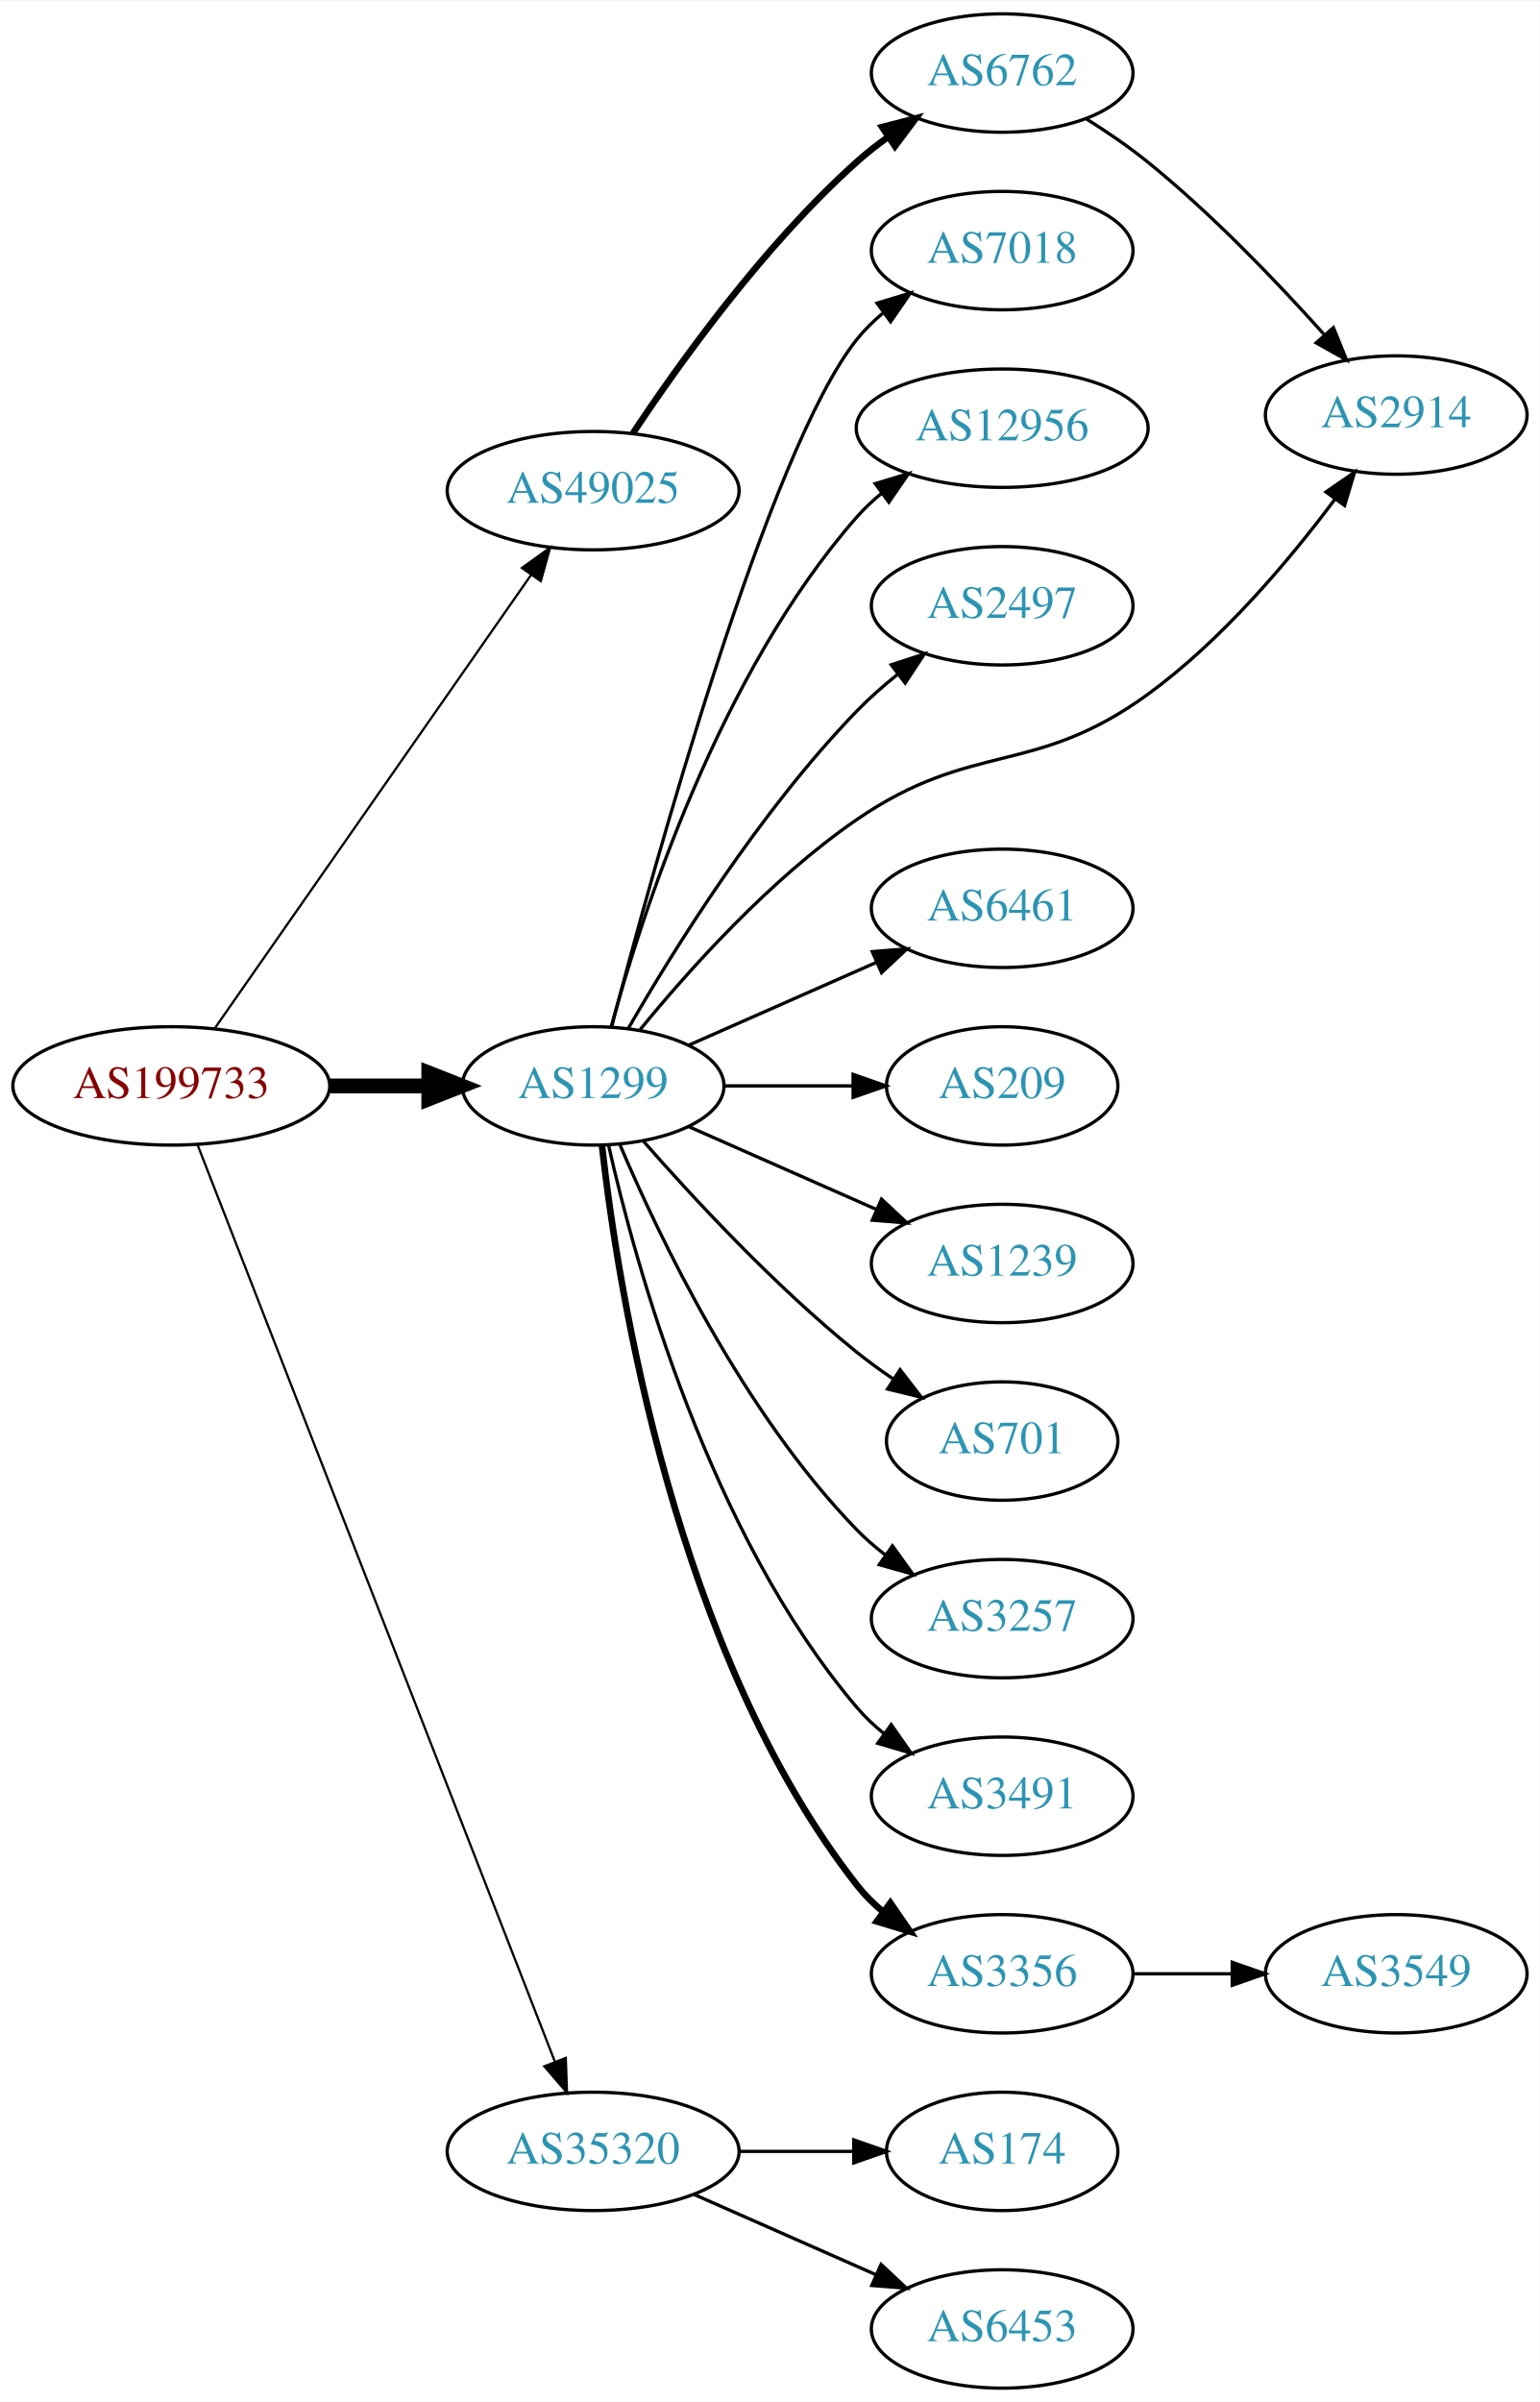
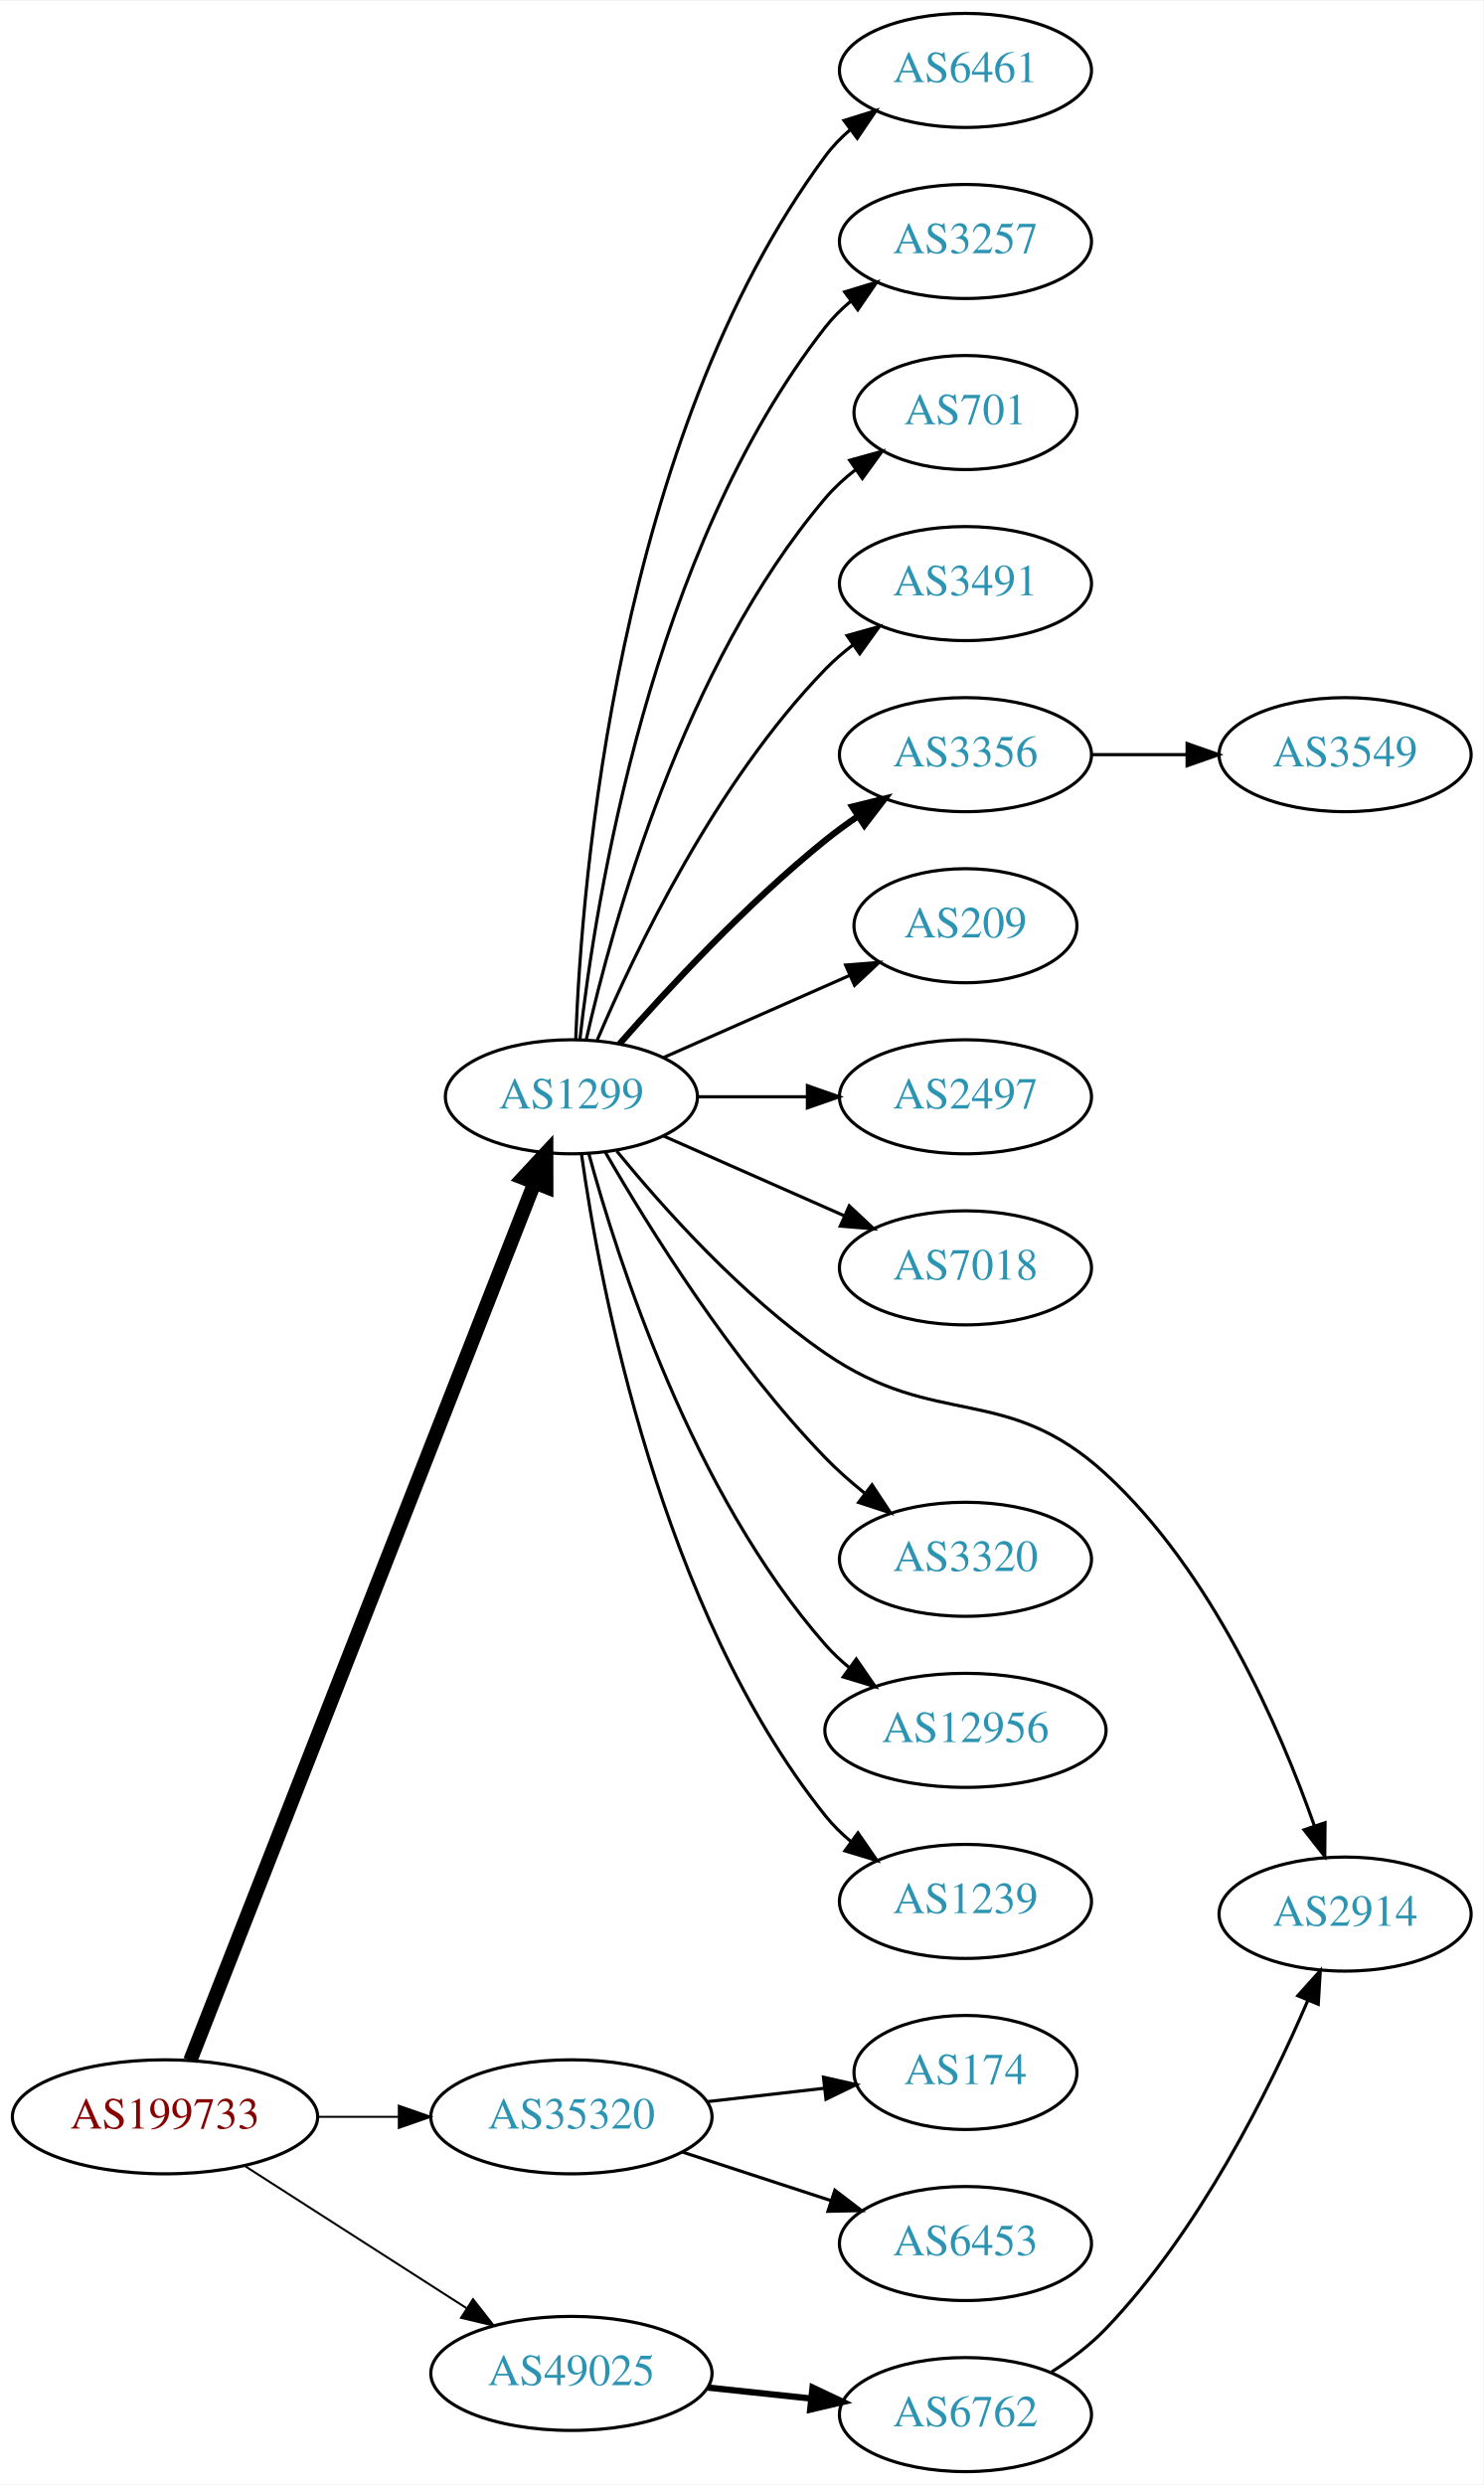
- <svg xmlns="http://www.w3.org/2000/svg" xmlns:xlink="http://www.w3.org/1999/xlink" width="468pt" height="730pt" viewBox="0.00 0.00 468.27 730.00">
-   <g id="graph0" class="graph" transform="scale(1 1) rotate(0) translate(4 726)">
-     <polygon fill="white" stroke="none" points="-4,4 -4,-726 464.269,-726 464.269,4 -4,4" />
+ <svg xmlns="http://www.w3.org/2000/svg" xmlns:xlink="http://www.w3.org/1999/xlink" width="468pt" height="784pt" viewBox="0.00 0.00 468.27 784.00">
+   <g id="graph0" class="graph" transform="scale(1 1) rotate(0) translate(4 780)">
+     <polygon fill="white" stroke="none" points="-4,4 -4,-780 464.269,-780 464.269,4 -4,4" />
    <g id="node1" class="node">
      <g id="a_node1">
        <a xlink:href="/asn/199733" xlink:title="AS199733 ~ Extrahost GmbH [AT]">
-           <ellipse fill="#ffffff" stroke="black" cx="48.096" cy="-396" rx="48.192" ry="18" />
-           <text text-anchor="middle" x="48.096" y="-392.3" font-family="Times,serif" font-size="14.00" fill="#880000">AS199733</text>
+           <ellipse fill="#ffffff" stroke="black" cx="48.096" cy="-112" rx="48.192" ry="18" />
+           <text text-anchor="middle" x="48.096" y="-108.3" font-family="Times,serif" font-size="14.00" fill="#880000">AS199733</text>
        </a>
      </g>
    </g>
    <g id="node2" class="node">
      <g id="a_node2">
        <a xlink:href="/asn/1299" xlink:title="AS1299 ~ Telia Carrier [EU]">
-           <ellipse fill="#ffffff" stroke="black" cx="176.388" cy="-396" rx="39.794" ry="18" />
-           <text text-anchor="middle" x="176.388" y="-392.3" font-family="Times,serif" font-size="14.00" fill="#2c94b3">AS1299</text>
+           <ellipse fill="#ffffff" stroke="black" cx="176.388" cy="-434" rx="39.794" ry="18" />
+           <text text-anchor="middle" x="176.388" y="-430.3" font-family="Times,serif" font-size="14.00" fill="#2c94b3">AS1299</text>
        </a>
      </g>
    </g>
    <g id="edge1" class="edge">
-       <path fill="none" stroke="black" stroke-width="4.5" d="M96.481,-396C106.248,-396 116.551,-396 126.373,-396" />
-       <polygon fill="black" stroke="black" stroke-width="4.5" points="126.393,-399.938 136.393,-396 126.393,-392.063 126.393,-399.938" />
+       <path fill="none" stroke="black" stroke-width="4.5" d="M56.066,-129.771C77.025,-183.209 139.577,-342.696 164.735,-406.839" />
+       <polygon fill="black" stroke="black" stroke-width="4.5" points="161.122,-408.412 168.439,-416.284 168.453,-405.537 161.122,-408.412" />
    </g>
    <g id="node3" class="node">
      <g id="a_node3">
        <a xlink:href="/asn/35320" xlink:title="AS35320 ~ Eurotranstelecom Ltd [UA]">
-           <ellipse fill="#ffffff" stroke="black" cx="176.388" cy="-72" rx="44.393" ry="18" />
-           <text text-anchor="middle" x="176.388" y="-68.3" font-family="Times,serif" font-size="14.00" fill="#2c94b3">AS35320</text>
+           <ellipse fill="#ffffff" stroke="black" cx="176.388" cy="-112" rx="44.393" ry="18" />
+           <text text-anchor="middle" x="176.388" y="-108.3" font-family="Times,serif" font-size="14.00" fill="#2c94b3">AS35320</text>
        </a>
      </g>
    </g>
    <g id="edge2" class="edge">
-       <path fill="none" stroke="black" stroke-width="0.692" d="M56.066,-378.119C77.025,-324.349 139.577,-163.871 164.735,-99.33" />
-       <polygon fill="black" stroke="black" stroke-width="0.692" points="168.068,-100.414 168.439,-89.826 161.546,-97.872 168.068,-100.414" />
+       <path fill="none" stroke="black" stroke-width="0.643" d="M96.481,-112C104.742,-112 113.386,-112 121.799,-112" />
+       <polygon fill="black" stroke="black" stroke-width="0.643" points="121.904,-115.5 131.904,-112 121.904,-108.5 121.904,-115.5" />
    </g>
    <g id="node4" class="node">
      <g id="a_node4">
        <a xlink:href="/asn/49025" xlink:title="AS49025 ~ PRO-ZETA a.s. [CZ]">
-           <ellipse fill="#ffffff" stroke="black" cx="176.388" cy="-577" rx="44.393" ry="18" />
-           <text text-anchor="middle" x="176.388" y="-573.3" font-family="Times,serif" font-size="14.00" fill="#2c94b3">AS49025</text>
+           <ellipse fill="#ffffff" stroke="black" cx="176.388" cy="-31" rx="44.393" ry="18" />
+           <text text-anchor="middle" x="176.388" y="-27.3" font-family="Times,serif" font-size="14.00" fill="#2c94b3">AS49025</text>
        </a>
      </g>
    </g>
    <g id="edge3" class="edge">
-       <path fill="none" stroke="black" stroke-width="0.692" d="M61.205,-413.355C83.553,-445.384 131.374,-513.921 157.479,-551.334" />
-       <polygon fill="black" stroke="black" stroke-width="0.692" points="154.722,-553.499 163.315,-559.698 160.463,-549.494 154.722,-553.499" />
+       <path fill="none" stroke="black" stroke-width="0.643" d="M73.147,-96.574C93.024,-83.826 121.421,-65.613 143.246,-51.615" />
+       <polygon fill="black" stroke="black" stroke-width="0.643" points="145.325,-54.439 151.853,-46.094 141.546,-48.547 145.325,-54.439" />
    </g>
    <g id="node5" class="node">
      <g id="a_node5">
-         <a xlink:href="/asn/2914" xlink:title="AS2914 ~ NTT America, Inc. [US]">
-           <ellipse fill="#ffffff" stroke="black" cx="420.622" cy="-600" rx="39.794" ry="18" />
-           <text text-anchor="middle" x="420.622" y="-596.3" font-family="Times,serif" font-size="14.00" fill="#2c94b3">AS2914</text>
+         <a xlink:href="/asn/3491" xlink:title="AS3491 ~ PCCW Global, Inc. [US]">
+           <ellipse fill="#ffffff" stroke="black" cx="300.78" cy="-596" rx="39.794" ry="18" />
+           <text text-anchor="middle" x="300.78" y="-592.3" font-family="Times,serif" font-size="14.00" fill="#2c94b3">AS3491</text>
        </a>
      </g>
    </g>
    <g id="edge4" class="edge">
-       <path fill="none" stroke="black" d="M190.683,-413.122C205.271,-430.985 230.15,-458.864 256.584,-477 291.844,-501.192 310.375,-489.873 344.976,-515 367.612,-531.438 388.168,-555.899 401.951,-574.366" />
-       <polygon fill="black" stroke="black" points="399.255,-576.609 407.971,-582.633 404.914,-572.488 399.255,-576.609" />
+       <path fill="none" stroke="black" d="M184.578,-451.975C196.345,-479.682 221.919,-533.348 256.584,-569 259.204,-571.695 262.144,-574.239 265.227,-576.608" />
+       <polygon fill="black" stroke="black" points="263.394,-579.597 273.596,-582.455 267.403,-573.859 263.394,-579.597" />
    </g>
    <g id="node6" class="node">
      <g id="a_node6">
-         <a xlink:href="/asn/6461" xlink:title="AS6461 ~ Zayo Bandwidth [US]">
-           <ellipse fill="#ffffff" stroke="black" cx="300.78" cy="-450" rx="39.794" ry="18" />
-           <text text-anchor="middle" x="300.78" y="-446.3" font-family="Times,serif" font-size="14.00" fill="#2c94b3">AS6461</text>
+         <a xlink:href="/asn/2914" xlink:title="AS2914 ~ NTT America, Inc. [US]">
+           <ellipse fill="#ffffff" stroke="black" cx="420.622" cy="-176" rx="39.794" ry="18" />
+           <text text-anchor="middle" x="420.622" y="-172.3" font-family="Times,serif" font-size="14.00" fill="#2c94b3">AS2914</text>
        </a>
      </g>
    </g>
    <g id="edge5" class="edge">
-       <path fill="none" stroke="black" d="M205.467,-408.389C222.415,-415.866 244.212,-425.483 262.581,-433.588" />
-       <polygon fill="black" stroke="black" points="261.269,-436.834 271.831,-437.669 264.095,-430.43 261.269,-436.834" />
+       <path fill="none" stroke="black" d="M190.683,-416.878C205.271,-399.015 230.15,-371.136 256.584,-353 291.844,-328.808 313.455,-343.897 344.976,-315 378.535,-284.234 399.984,-234.824 410.901,-203.949" />
+       <polygon fill="black" stroke="black" points="414.295,-204.837 414.201,-194.243 407.668,-202.583 414.295,-204.837" />
    </g>
    <g id="node7" class="node">
      <g id="a_node7">
-         <a xlink:href="/asn/3356" xlink:title="AS3356 ~ Level 3 Parent, LLC [US]">
-           <ellipse fill="#ffffff" stroke="black" cx="300.78" cy="-126" rx="39.794" ry="18" />
-           <text text-anchor="middle" x="300.78" y="-122.3" font-family="Times,serif" font-size="14.00" fill="#2c94b3">AS3356</text>
+         <a xlink:href="/asn/209" xlink:title="AS209 ~ CenturyLink Communications, LLC [US]">
+           <ellipse fill="#ffffff" stroke="black" cx="300.78" cy="-488" rx="35.194" ry="18" />
+           <text text-anchor="middle" x="300.78" y="-484.3" font-family="Times,serif" font-size="14.00" fill="#2c94b3">AS209</text>
        </a>
      </g>
    </g>
    <g id="edge6" class="edge">
-       <path fill="none" stroke="black" stroke-width="2" d="M179.067,-377.871C183.897,-334.632 201.238,-223.784 256.584,-153 258.899,-150.039 261.636,-147.317 264.591,-144.836" />
-       <polygon fill="black" stroke="black" stroke-width="2" points="266.784,-147.568 272.782,-138.835 262.647,-141.922 266.784,-147.568" />
+       <path fill="none" stroke="black" d="M205.467,-446.389C222.895,-454.078 245.453,-464.031 264.136,-472.274" />
+       <polygon fill="black" stroke="black" points="262.944,-475.573 273.506,-476.408 265.77,-469.169 262.944,-475.573" />
    </g>
    <g id="node8" class="node">
      <g id="a_node8">
-         <a xlink:href="/asn/209" xlink:title="AS209 ~ CenturyLink Communications, LLC [US]">
-           <ellipse fill="#ffffff" stroke="black" cx="300.78" cy="-396" rx="35.194" ry="18" />
-           <text text-anchor="middle" x="300.78" y="-392.3" font-family="Times,serif" font-size="14.00" fill="#2c94b3">AS209</text>
+         <a xlink:href="/asn/2497" xlink:title="AS2497 ~ Internet Initiative Japan Inc. [JP]">
+           <ellipse fill="#ffffff" stroke="black" cx="300.78" cy="-434" rx="39.794" ry="18" />
+           <text text-anchor="middle" x="300.78" y="-430.3" font-family="Times,serif" font-size="14.00" fill="#2c94b3">AS2497</text>
        </a>
      </g>
    </g>
    <g id="edge7" class="edge">
-       <path fill="none" stroke="black" d="M216.113,-396C228.602,-396 242.541,-396 255.405,-396" />
-       <polygon fill="black" stroke="black" points="255.442,-399.5 265.442,-396 255.442,-392.5 255.442,-399.5" />
+       <path fill="none" stroke="black" d="M216.113,-434C227.052,-434 239.102,-434 250.568,-434" />
+       <polygon fill="black" stroke="black" points="250.886,-437.5 260.886,-434 250.886,-430.5 250.886,-437.5" />
    </g>
    <g id="node9" class="node">
      <g id="a_node9">
-         <a xlink:href="/asn/1239" xlink:title="AS1239 ~ Sprint [US]">
-           <ellipse fill="#ffffff" stroke="black" cx="300.78" cy="-342" rx="39.794" ry="18" />
-           <text text-anchor="middle" x="300.78" y="-338.3" font-family="Times,serif" font-size="14.00" fill="#2c94b3">AS1239</text>
+         <a xlink:href="/asn/7018" xlink:title="AS7018 ~ AT&amp;T Services, Inc. [US]">
+           <ellipse fill="#ffffff" stroke="black" cx="300.78" cy="-380" rx="39.794" ry="18" />
+           <text text-anchor="middle" x="300.78" y="-376.3" font-family="Times,serif" font-size="14.00" fill="#2c94b3">AS7018</text>
        </a>
      </g>
    </g>
    <g id="edge8" class="edge">
-       <path fill="none" stroke="black" d="M205.467,-383.611C222.415,-376.134 244.212,-366.517 262.581,-358.412" />
-       <polygon fill="black" stroke="black" points="264.095,-361.57 271.831,-354.331 261.269,-355.166 264.095,-361.57" />
+       <path fill="none" stroke="black" d="M205.467,-421.611C222.415,-414.134 244.212,-404.517 262.581,-396.412" />
+       <polygon fill="black" stroke="black" points="264.095,-399.57 271.831,-392.331 261.269,-393.166 264.095,-399.57" />
    </g>
    <g id="node10" class="node">
      <g id="a_node10">
-         <a xlink:href="/asn/701" xlink:title="AS701 ~ UUNET [US]">
-           <ellipse fill="#ffffff" stroke="black" cx="300.78" cy="-288" rx="35.194" ry="18" />
-           <text text-anchor="middle" x="300.78" y="-284.3" font-family="Times,serif" font-size="14.00" fill="#2c94b3">AS701</text>
+         <a xlink:href="/asn/3356" xlink:title="AS3356 ~ Level 3 Parent, LLC [US]">
+           <ellipse fill="#ffffff" stroke="black" cx="300.78" cy="-542" rx="39.794" ry="18" />
+           <text text-anchor="middle" x="300.78" y="-538.3" font-family="Times,serif" font-size="14.00" fill="#2c94b3">AS3356</text>
        </a>
      </g>
    </g>
    <g id="edge9" class="edge">
-       <path fill="none" stroke="black" d="M191.54,-379.337C206.641,-362.106 231.762,-334.976 256.584,-315 260.089,-312.179 263.907,-309.413 267.775,-306.792" />
-       <polygon fill="black" stroke="black" points="269.732,-309.694 276.22,-301.318 265.925,-303.82 269.732,-309.694" />
+       <path fill="none" stroke="black" stroke-width="2" d="M191.54,-450.663C206.641,-467.894 231.762,-495.024 256.584,-515 259.839,-517.62 263.364,-520.192 266.949,-522.646" />
+       <polygon fill="black" stroke="black" stroke-width="2" points="265.036,-525.577 275.321,-528.121 268.867,-519.719 265.036,-525.577" />
    </g>
    <g id="node11" class="node">
      <g id="a_node11">
-         <a xlink:href="/asn/3257" xlink:title="AS3257 ~ GTT [DE]">
-           <ellipse fill="#ffffff" stroke="black" cx="300.78" cy="-234" rx="39.794" ry="18" />
-           <text text-anchor="middle" x="300.78" y="-230.3" font-family="Times,serif" font-size="14.00" fill="#2c94b3">AS3257</text>
+         <a xlink:href="/asn/3320" xlink:title="AS3320 ~ DTAG [DE]">
+           <ellipse fill="#ffffff" stroke="black" cx="300.78" cy="-288" rx="39.794" ry="18" />
+           <text text-anchor="middle" x="300.78" y="-284.3" font-family="Times,serif" font-size="14.00" fill="#2c94b3">AS3320</text>
        </a>
      </g>
    </g>
    <g id="edge10" class="edge">
-       <path fill="none" stroke="black" d="M184.578,-378.025C196.345,-350.318 221.919,-296.652 256.584,-261 259.204,-258.305 262.144,-255.761 265.227,-253.392" />
-       <polygon fill="black" stroke="black" points="267.403,-256.141 273.596,-247.545 263.394,-250.403 267.403,-256.141" />
+       <path fill="none" stroke="black" d="M187.104,-416.479C200.694,-392.91 227.052,-350.444 256.584,-320 260.306,-316.163 264.525,-312.441 268.832,-308.974" />
+       <polygon fill="black" stroke="black" points="271.285,-311.505 277.117,-302.66 267.042,-305.938 271.285,-311.505" />
    </g>
    <g id="node12" class="node">
      <g id="a_node12">
-         <a xlink:href="/asn/3491" xlink:title="AS3491 ~ PCCW Global, Inc. [US]">
-           <ellipse fill="#ffffff" stroke="black" cx="300.78" cy="-180" rx="39.794" ry="18" />
-           <text text-anchor="middle" x="300.78" y="-176.3" font-family="Times,serif" font-size="14.00" fill="#2c94b3">AS3491</text>
+         <a xlink:href="/asn/12956" xlink:title="AS12956 ~ TELXIUS [ES]">
+           <ellipse fill="#ffffff" stroke="black" cx="300.78" cy="-234" rx="44.393" ry="18" />
+           <text text-anchor="middle" x="300.78" y="-230.3" font-family="Times,serif" font-size="14.00" fill="#2c94b3">AS12956</text>
        </a>
      </g>
    </g>
    <g id="edge11" class="edge">
-       <path fill="none" stroke="black" d="M181.081,-377.925C189.221,-341.852 211.654,-259.86 256.584,-207 259.018,-204.136 261.834,-201.479 264.839,-199.039" />
-       <polygon fill="black" stroke="black" points="267.028,-201.776 273.099,-193.094 262.938,-196.095 267.028,-201.776" />
+       <path fill="none" stroke="black" d="M181.843,-416.166C190.986,-382.521 214.62,-308.774 256.584,-261 258.871,-258.396 261.47,-255.957 264.232,-253.693" />
+       <polygon fill="black" stroke="black" points="266.311,-256.508 272.323,-247.784 262.183,-250.855 266.311,-256.508" />
    </g>
    <g id="node13" class="node">
      <g id="a_node13">
-         <a xlink:href="/asn/7018" xlink:title="AS7018 ~ AT&amp;T Services, Inc. [US]">
-           <ellipse fill="#ffffff" stroke="black" cx="300.78" cy="-650" rx="39.794" ry="18" />
-           <text text-anchor="middle" x="300.78" y="-646.3" font-family="Times,serif" font-size="14.00" fill="#2c94b3">AS7018</text>
+         <a xlink:href="/asn/1239" xlink:title="AS1239 ~ Sprint [US]">
+           <ellipse fill="#ffffff" stroke="black" cx="300.78" cy="-180" rx="39.794" ry="18" />
+           <text text-anchor="middle" x="300.78" y="-176.3" font-family="Times,serif" font-size="14.00" fill="#2c94b3">AS1239</text>
        </a>
      </g>
    </g>
    <g id="edge12" class="edge">
-       <path fill="none" stroke="black" d="M182.018,-414.056C194.483,-461.66 229.624,-589.244 256.584,-623 258.929,-625.937 261.686,-628.643 264.654,-631.114" />
-       <polygon fill="black" stroke="black" points="262.721,-634.036 272.863,-637.101 266.846,-628.38 262.721,-634.036" />
+       <path fill="none" stroke="black" d="M179.577,-415.839C185.36,-374.597 204.358,-272.392 256.584,-207 258.929,-204.063 261.686,-201.357 264.654,-198.886" />
+       <polygon fill="black" stroke="black" points="266.846,-201.62 272.863,-192.899 262.721,-195.964 266.846,-201.62" />
    </g>
    <g id="node14" class="node">
      <g id="a_node14">
-         <a xlink:href="/asn/12956" xlink:title="AS12956 ~ TELXIUS [ES]">
-           <ellipse fill="#ffffff" stroke="black" cx="300.78" cy="-596" rx="44.393" ry="18" />
-           <text text-anchor="middle" x="300.78" y="-592.3" font-family="Times,serif" font-size="14.00" fill="#2c94b3">AS12956</text>
+         <a xlink:href="/asn/6461" xlink:title="AS6461 ~ Zayo Bandwidth [US]">
+           <ellipse fill="#ffffff" stroke="black" cx="300.78" cy="-758" rx="39.794" ry="18" />
+           <text text-anchor="middle" x="300.78" y="-754.3" font-family="Times,serif" font-size="14.00" fill="#2c94b3">AS6461</text>
        </a>
      </g>
    </g>
    <g id="edge13" class="edge">
-       <path fill="none" stroke="black" d="M181.843,-413.834C190.986,-447.479 214.62,-521.226 256.584,-569 258.871,-571.604 261.47,-574.043 264.232,-576.307" />
-       <polygon fill="black" stroke="black" points="262.183,-579.145 272.323,-582.216 266.311,-573.492 262.183,-579.145" />
+       <path fill="none" stroke="black" d="M177.739,-451.993C179.565,-501.457 190.62,-641.73 256.584,-731 258.817,-734.023 261.5,-736.786 264.421,-739.293" />
+       <polygon fill="black" stroke="black" points="262.447,-742.186 272.564,-745.331 266.616,-736.563 262.447,-742.186" />
    </g>
    <g id="node15" class="node">
      <g id="a_node15">
-         <a xlink:href="/asn/2497" xlink:title="AS2497 ~ Internet Initiative Japan Inc. [JP]">
-           <ellipse fill="#ffffff" stroke="black" cx="300.78" cy="-542" rx="39.794" ry="18" />
-           <text text-anchor="middle" x="300.78" y="-538.3" font-family="Times,serif" font-size="14.00" fill="#2c94b3">AS2497</text>
+         <a xlink:href="/asn/3257" xlink:title="AS3257 ~ GTT [DE]">
+           <ellipse fill="#ffffff" stroke="black" cx="300.78" cy="-704" rx="39.794" ry="18" />
+           <text text-anchor="middle" x="300.78" y="-700.3" font-family="Times,serif" font-size="14.00" fill="#2c94b3">AS3257</text>
        </a>
      </g>
    </g>
    <g id="edge14" class="edge">
-       <path fill="none" stroke="black" d="M187.104,-413.521C200.694,-437.09 227.052,-479.556 256.584,-510 260.306,-513.837 264.525,-517.559 268.832,-521.026" />
-       <polygon fill="black" stroke="black" points="267.042,-524.062 277.117,-527.34 271.285,-518.495 267.042,-524.062" />
-     </g>
-     <g id="node17" class="node">
-       <g id="a_node17">
-         <a xlink:href="/asn/174" xlink:title="AS174 ~ Cogent Communications [US]">
-           <ellipse fill="#ffffff" stroke="black" cx="300.78" cy="-72" rx="35.194" ry="18" />
-           <text text-anchor="middle" x="300.78" y="-68.3" font-family="Times,serif" font-size="14.00" fill="#2c94b3">AS174</text>
-         </a>
-       </g>
-     </g>
-     <g id="edge16" class="edge">
-       <path fill="none" stroke="black" d="M220.883,-72C232.141,-72 244.273,-72 255.566,-72" />
-       <polygon fill="black" stroke="black" points="255.654,-75.5 265.654,-72 255.654,-68.5 255.654,-75.5" />
+       <path fill="none" stroke="black" d="M179.067,-452.129C183.897,-495.368 201.238,-606.216 256.584,-677 258.899,-679.961 261.636,-682.683 264.591,-685.164" />
+       <polygon fill="black" stroke="black" points="262.647,-688.078 272.782,-691.165 266.784,-682.432 262.647,-688.078" />
+     </g>
+     <g id="node16" class="node">
+       <g id="a_node16">
+         <a xlink:href="/asn/701" xlink:title="AS701 ~ UUNET [US]">
+           <ellipse fill="#ffffff" stroke="black" cx="300.78" cy="-650" rx="35.194" ry="18" />
+           <text text-anchor="middle" x="300.78" y="-646.3" font-family="Times,serif" font-size="14.00" fill="#2c94b3">AS701</text>
+         </a>
+       </g>
+     </g>
+     <g id="edge15" class="edge">
+       <path fill="none" stroke="black" d="M181.081,-452.075C189.221,-488.148 211.654,-570.14 256.584,-623 259.354,-626.26 262.62,-629.252 266.096,-631.961" />
+       <polygon fill="black" stroke="black" points="264.239,-634.932 274.449,-637.761 268.231,-629.182 264.239,-634.932" />
    </g>
    <g id="node18" class="node">
      <g id="a_node18">
        <a xlink:href="/asn/6453" xlink:title="AS6453 ~ TATA COMMUNICATIONS (AMERICA) INC [US]">
-           <ellipse fill="#ffffff" stroke="black" cx="300.78" cy="-18" rx="39.794" ry="18" />
-           <text text-anchor="middle" x="300.78" y="-14.3" font-family="Times,serif" font-size="14.00" fill="#2c94b3">AS6453</text>
+           <ellipse fill="#ffffff" stroke="black" cx="300.78" cy="-72" rx="39.794" ry="18" />
+           <text text-anchor="middle" x="300.78" y="-68.3" font-family="Times,serif" font-size="14.00" fill="#2c94b3">AS6453</text>
        </a>
      </g>
    </g>
    <g id="edge17" class="edge">
-       <path fill="none" stroke="black" d="M207.015,-58.928C223.61,-51.606 244.469,-42.403 262.203,-34.579" />
-       <polygon fill="black" stroke="black" points="263.95,-37.634 271.686,-30.395 261.124,-31.23 263.95,-37.634" />
+       <path fill="none" stroke="black" d="M211.481,-100.858C225.986,-96.117 243.038,-90.544 258.269,-85.567" />
+       <polygon fill="black" stroke="black" points="259.552,-88.829 267.97,-82.396 257.377,-82.176 259.552,-88.829" />
    </g>
    <g id="node19" class="node">
      <g id="a_node19">
+         <a xlink:href="/asn/174" xlink:title="AS174 ~ Cogent Communications [US]">
+           <ellipse fill="#ffffff" stroke="black" cx="300.78" cy="-126" rx="35.194" ry="18" />
+           <text text-anchor="middle" x="300.78" y="-122.3" font-family="Times,serif" font-size="14.00" fill="#2c94b3">AS174</text>
+         </a>
+       </g>
+     </g>
+     <g id="edge18" class="edge">
+       <path fill="none" stroke="black" d="M219.166,-116.779C231.056,-118.139 244.038,-119.624 256.041,-120.997" />
+       <polygon fill="black" stroke="black" points="255.953,-124.51 266.286,-122.169 256.749,-117.555 255.953,-124.51" />
+     </g>
+     <g id="node20" class="node">
+       <g id="a_node20">
        <a xlink:href="/asn/6762" xlink:title="AS6762 ~ TELECOM ITALIA SPARKLE S.p.A. [IT]">
-           <ellipse fill="#ffffff" stroke="black" cx="300.78" cy="-704" rx="39.794" ry="18" />
-           <text text-anchor="middle" x="300.78" y="-700.3" font-family="Times,serif" font-size="14.00" fill="#2c94b3">AS6762</text>
-         </a>
-       </g>
-     </g>
-     <g id="edge18" class="edge">
-       <path fill="none" stroke="black" stroke-width="2" d="M188.448,-594.402C202.505,-615.615 228.359,-651.751 256.584,-677 259.539,-679.644 262.785,-682.19 266.128,-684.592" />
-       <polygon fill="black" stroke="black" stroke-width="2" points="264.278,-687.566 274.531,-690.237 268.182,-681.755 264.278,-687.566" />
-     </g>
-     <g id="node16" class="node">
-       <g id="a_node16">
+           <ellipse fill="#ffffff" stroke="black" cx="300.78" cy="-18" rx="39.794" ry="18" />
+           <text text-anchor="middle" x="300.78" y="-14.3" font-family="Times,serif" font-size="14.00" fill="#2c94b3">AS6762</text>
+         </a>
+       </g>
+     </g>
+     <g id="edge19" class="edge">
+       <path fill="none" stroke="black" stroke-width="2" d="M219.508,-26.526C229.988,-25.413 241.298,-24.212 252.027,-23.072" />
+       <polygon fill="black" stroke="black" stroke-width="2" points="252.516,-26.54 262.091,-22.003 251.777,-19.579 252.516,-26.54" />
+     </g>
+     <g id="node17" class="node">
+       <g id="a_node17">
        <a xlink:href="/asn/3549" xlink:title="AS3549 ~ Level 3 Parent, LLC [US]">
-           <ellipse fill="#ffffff" stroke="black" cx="420.622" cy="-126" rx="39.794" ry="18" />
-           <text text-anchor="middle" x="420.622" y="-122.3" font-family="Times,serif" font-size="14.00" fill="#2c94b3">AS3549</text>
-         </a>
-       </g>
-     </g>
-     <g id="edge15" class="edge">
-       <path fill="none" stroke="black" d="M340.692,-126C350.246,-126 360.595,-126 370.558,-126" />
-       <polygon fill="black" stroke="black" points="370.751,-129.5 380.75,-126 370.75,-122.5 370.751,-129.5" />
-     </g>
-     <g id="edge19" class="edge">
-       <path fill="none" stroke="black" d="M326.251,-690.137C332.562,-686.182 339.198,-681.67 344.976,-677 364.581,-661.153 384.329,-640.529 398.585,-624.615" />
-       <polygon fill="black" stroke="black" points="401.514,-626.585 405.509,-616.772 396.267,-621.952 401.514,-626.585" />
+           <ellipse fill="#ffffff" stroke="black" cx="420.622" cy="-542" rx="39.794" ry="18" />
+           <text text-anchor="middle" x="420.622" y="-538.3" font-family="Times,serif" font-size="14.00" fill="#2c94b3">AS3549</text>
+         </a>
+       </g>
+     </g>
+     <g id="edge16" class="edge">
+       <path fill="none" stroke="black" d="M340.692,-542C350.246,-542 360.595,-542 370.558,-542" />
+       <polygon fill="black" stroke="black" points="370.751,-545.5 380.75,-542 370.75,-538.5 370.751,-545.5" />
+     </g>
+     <g id="edge20" class="edge">
+       <path fill="none" stroke="black" d="M328.009,-31.501C334.02,-35.346 340.076,-39.896 344.976,-45 374.49,-75.741 396.655,-120.364 408.881,-148.779" />
+       <polygon fill="black" stroke="black" points="405.696,-150.233 412.787,-158.105 412.152,-147.529 405.696,-150.233" />
    </g>
  </g>
</svg>
